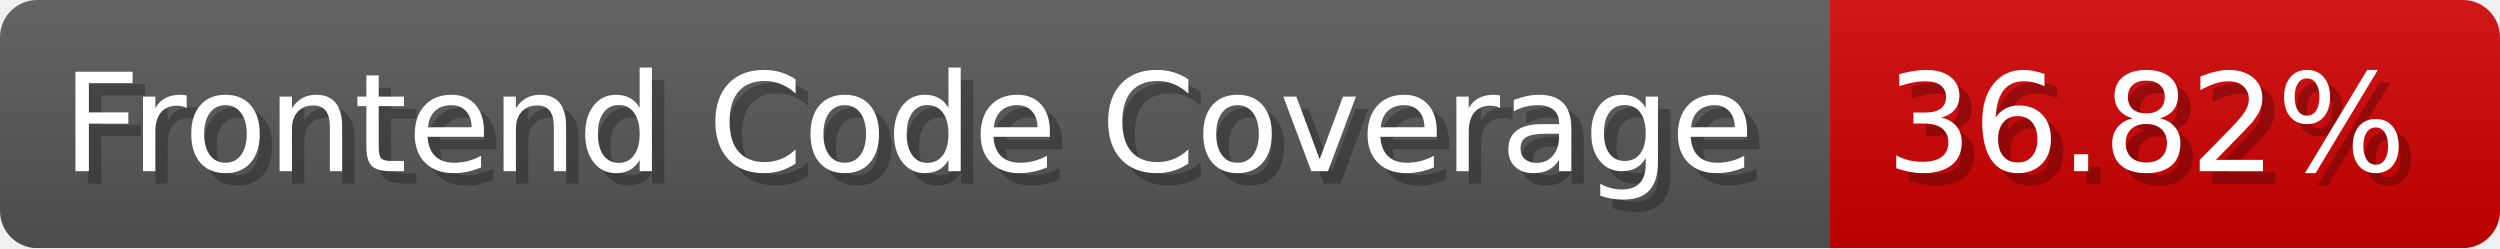
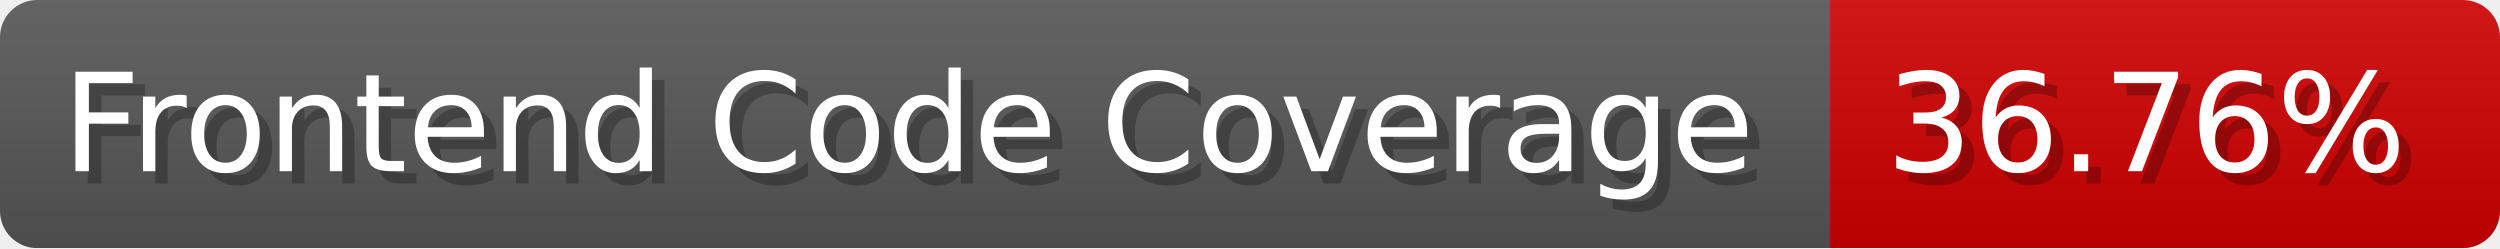
- <svg xmlns="http://www.w3.org/2000/svg" width="201.5" height="20" viewBox="0 0 2015 200" role="img" aria-label="Frontend Code Coverage: 36.82%">
-   <linearGradient id="vlcyB" x2="0" y2="100%">
+ <svg xmlns="http://www.w3.org/2000/svg" width="201.5" height="20" viewBox="0 0 2015 200" role="img" aria-label="Frontend Code Coverage: 36.76%">
+   <linearGradient id="MpBkn" x2="0" y2="100%">
    <stop offset="0" stop-opacity=".1" stop-color="#EEE" />
    <stop offset="1" stop-opacity=".1" />
  </linearGradient>
-   <mask id="ZpRyQ">
+   <mask id="RQMku">
    <rect width="2015" height="200" rx="30" fill="#FFF" />
  </mask>
-   <g mask="url(#ZpRyQ)">
+   <g mask="url(#RQMku)">
    <rect width="1475" height="200" fill="#555" />
    <rect width="540" height="200" fill="#ce0000" x="1475" />
-     <rect width="2015" height="200" fill="url(#vlcyB)" />
+     <rect width="2015" height="200" fill="url(#MpBkn)" />
  </g>
  <g aria-hidden="true" fill="#fff" text-anchor="start" font-family="Verdana,DejaVu Sans,sans-serif" font-size="110">
    <text x="60" y="148" textLength="1375" fill="#000" opacity="0.25">Frontend Code Coverage</text>
    <text x="50" y="138" textLength="1375">Frontend Code Coverage</text>
-     <text x="1530" y="148" textLength="440" fill="#000" opacity="0.25">36.82%</text>
-     <text x="1520" y="138" textLength="440">36.82%</text>
+     <text x="1530" y="148" textLength="440" fill="#000" opacity="0.25">36.76%</text>
+     <text x="1520" y="138" textLength="440">36.76%</text>
  </g>
</svg>
